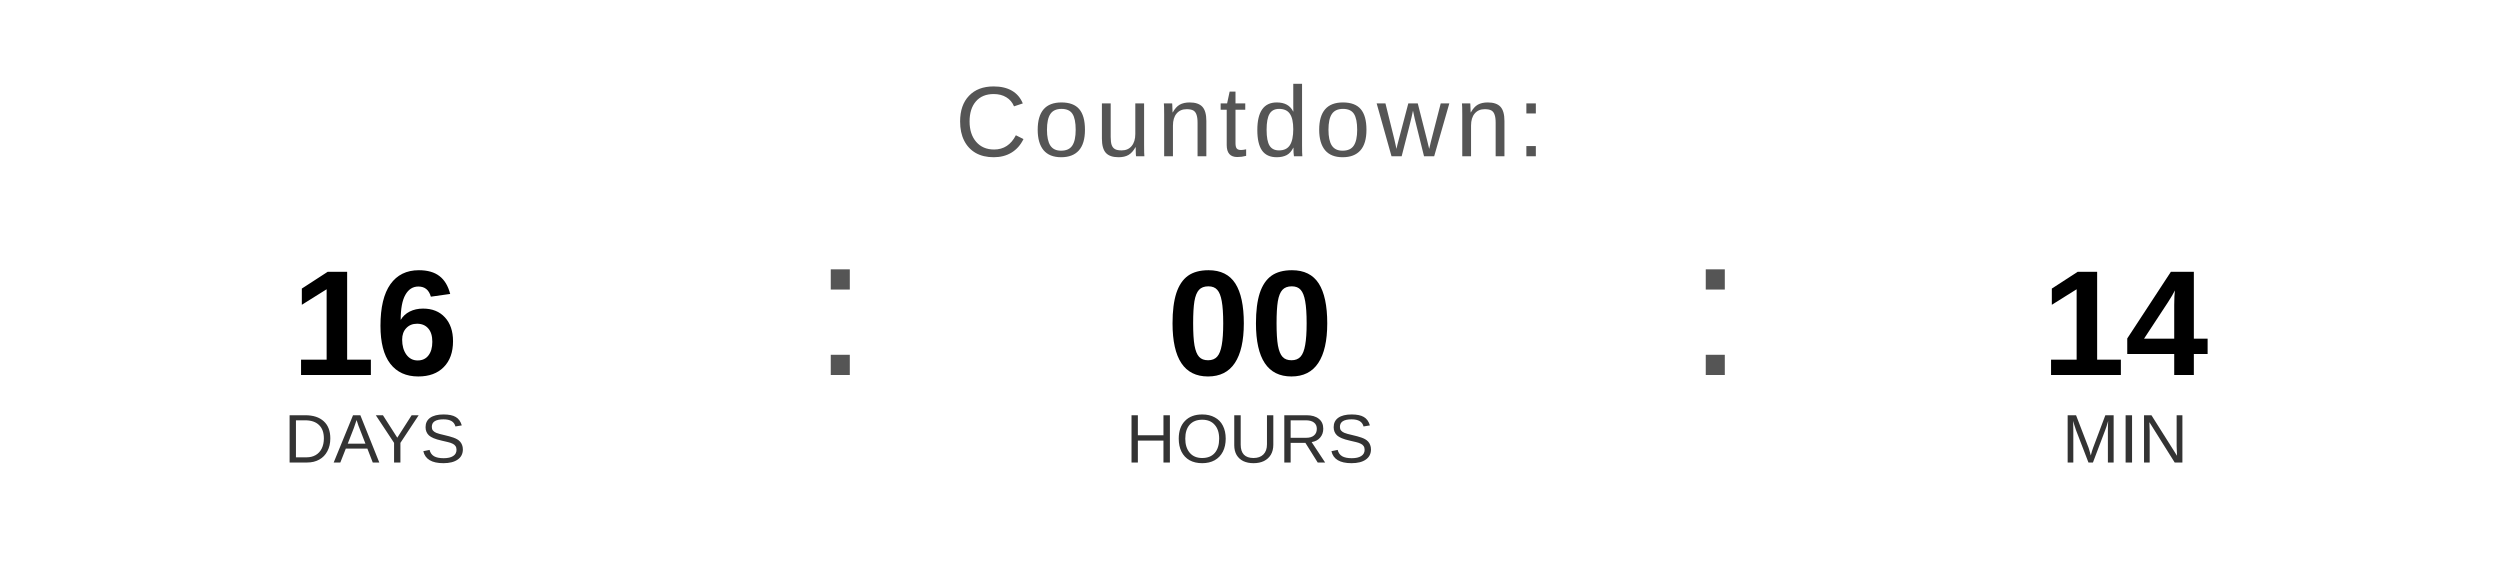
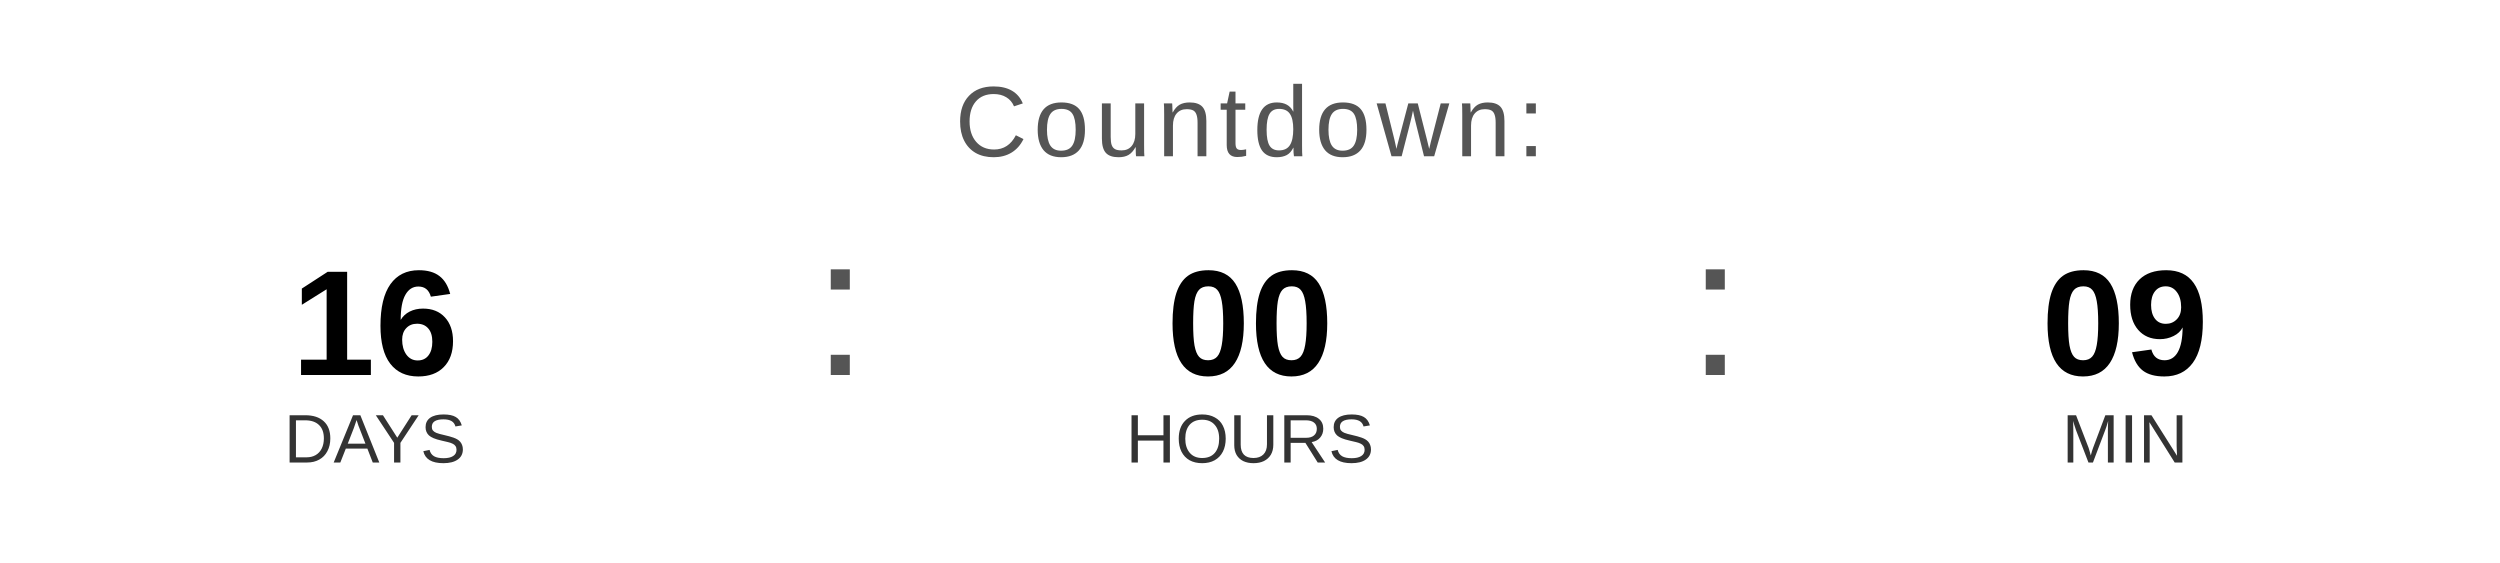
<svg xmlns="http://www.w3.org/2000/svg" width="400" height="90" viewBox="0 0 400 90">
  <text x="200" y="25" font-family="Arial, Helvetica, sans-serif" font-size="16" fill="#555555" text-anchor="middle" letter-spacing="1">
    Countdown:
  </text>
  <text x="60" y="60" font-family="Arial, Helvetica, sans-serif" font-size="24" font-weight="bold" fill="#000000" text-anchor="middle">16</text>
  <text x="60" y="74" font-family="Arial, Helvetica, sans-serif" font-size="11" fill="#333333" text-anchor="middle">DAYS</text>
  <text x="130" y="60" font-family="Arial, sans-serif" font-size="32" fill="#555555">:</text>
  <text x="200" y="60" font-family="Arial, Helvetica, sans-serif" font-size="24" font-weight="bold" fill="#000000" text-anchor="middle">00</text>
  <text x="200" y="74" font-family="Arial, Helvetica, sans-serif" font-size="11" fill="#333333" text-anchor="middle">HOURS</text>
  <text x="270" y="60" font-family="Arial, sans-serif" font-size="32" fill="#555555">:</text>
-   <text x="340" y="60" font-family="Arial, Helvetica, sans-serif" font-size="24" font-weight="bold" fill="#000000" text-anchor="middle">14</text>
+   <text x="340" y="60" font-family="Arial, Helvetica, sans-serif" font-size="24" font-weight="bold" fill="#000000" text-anchor="middle">09</text>
  <text x="340" y="74" font-family="Arial, Helvetica, sans-serif" font-size="11" fill="#333333" text-anchor="middle">MIN</text>
</svg>
